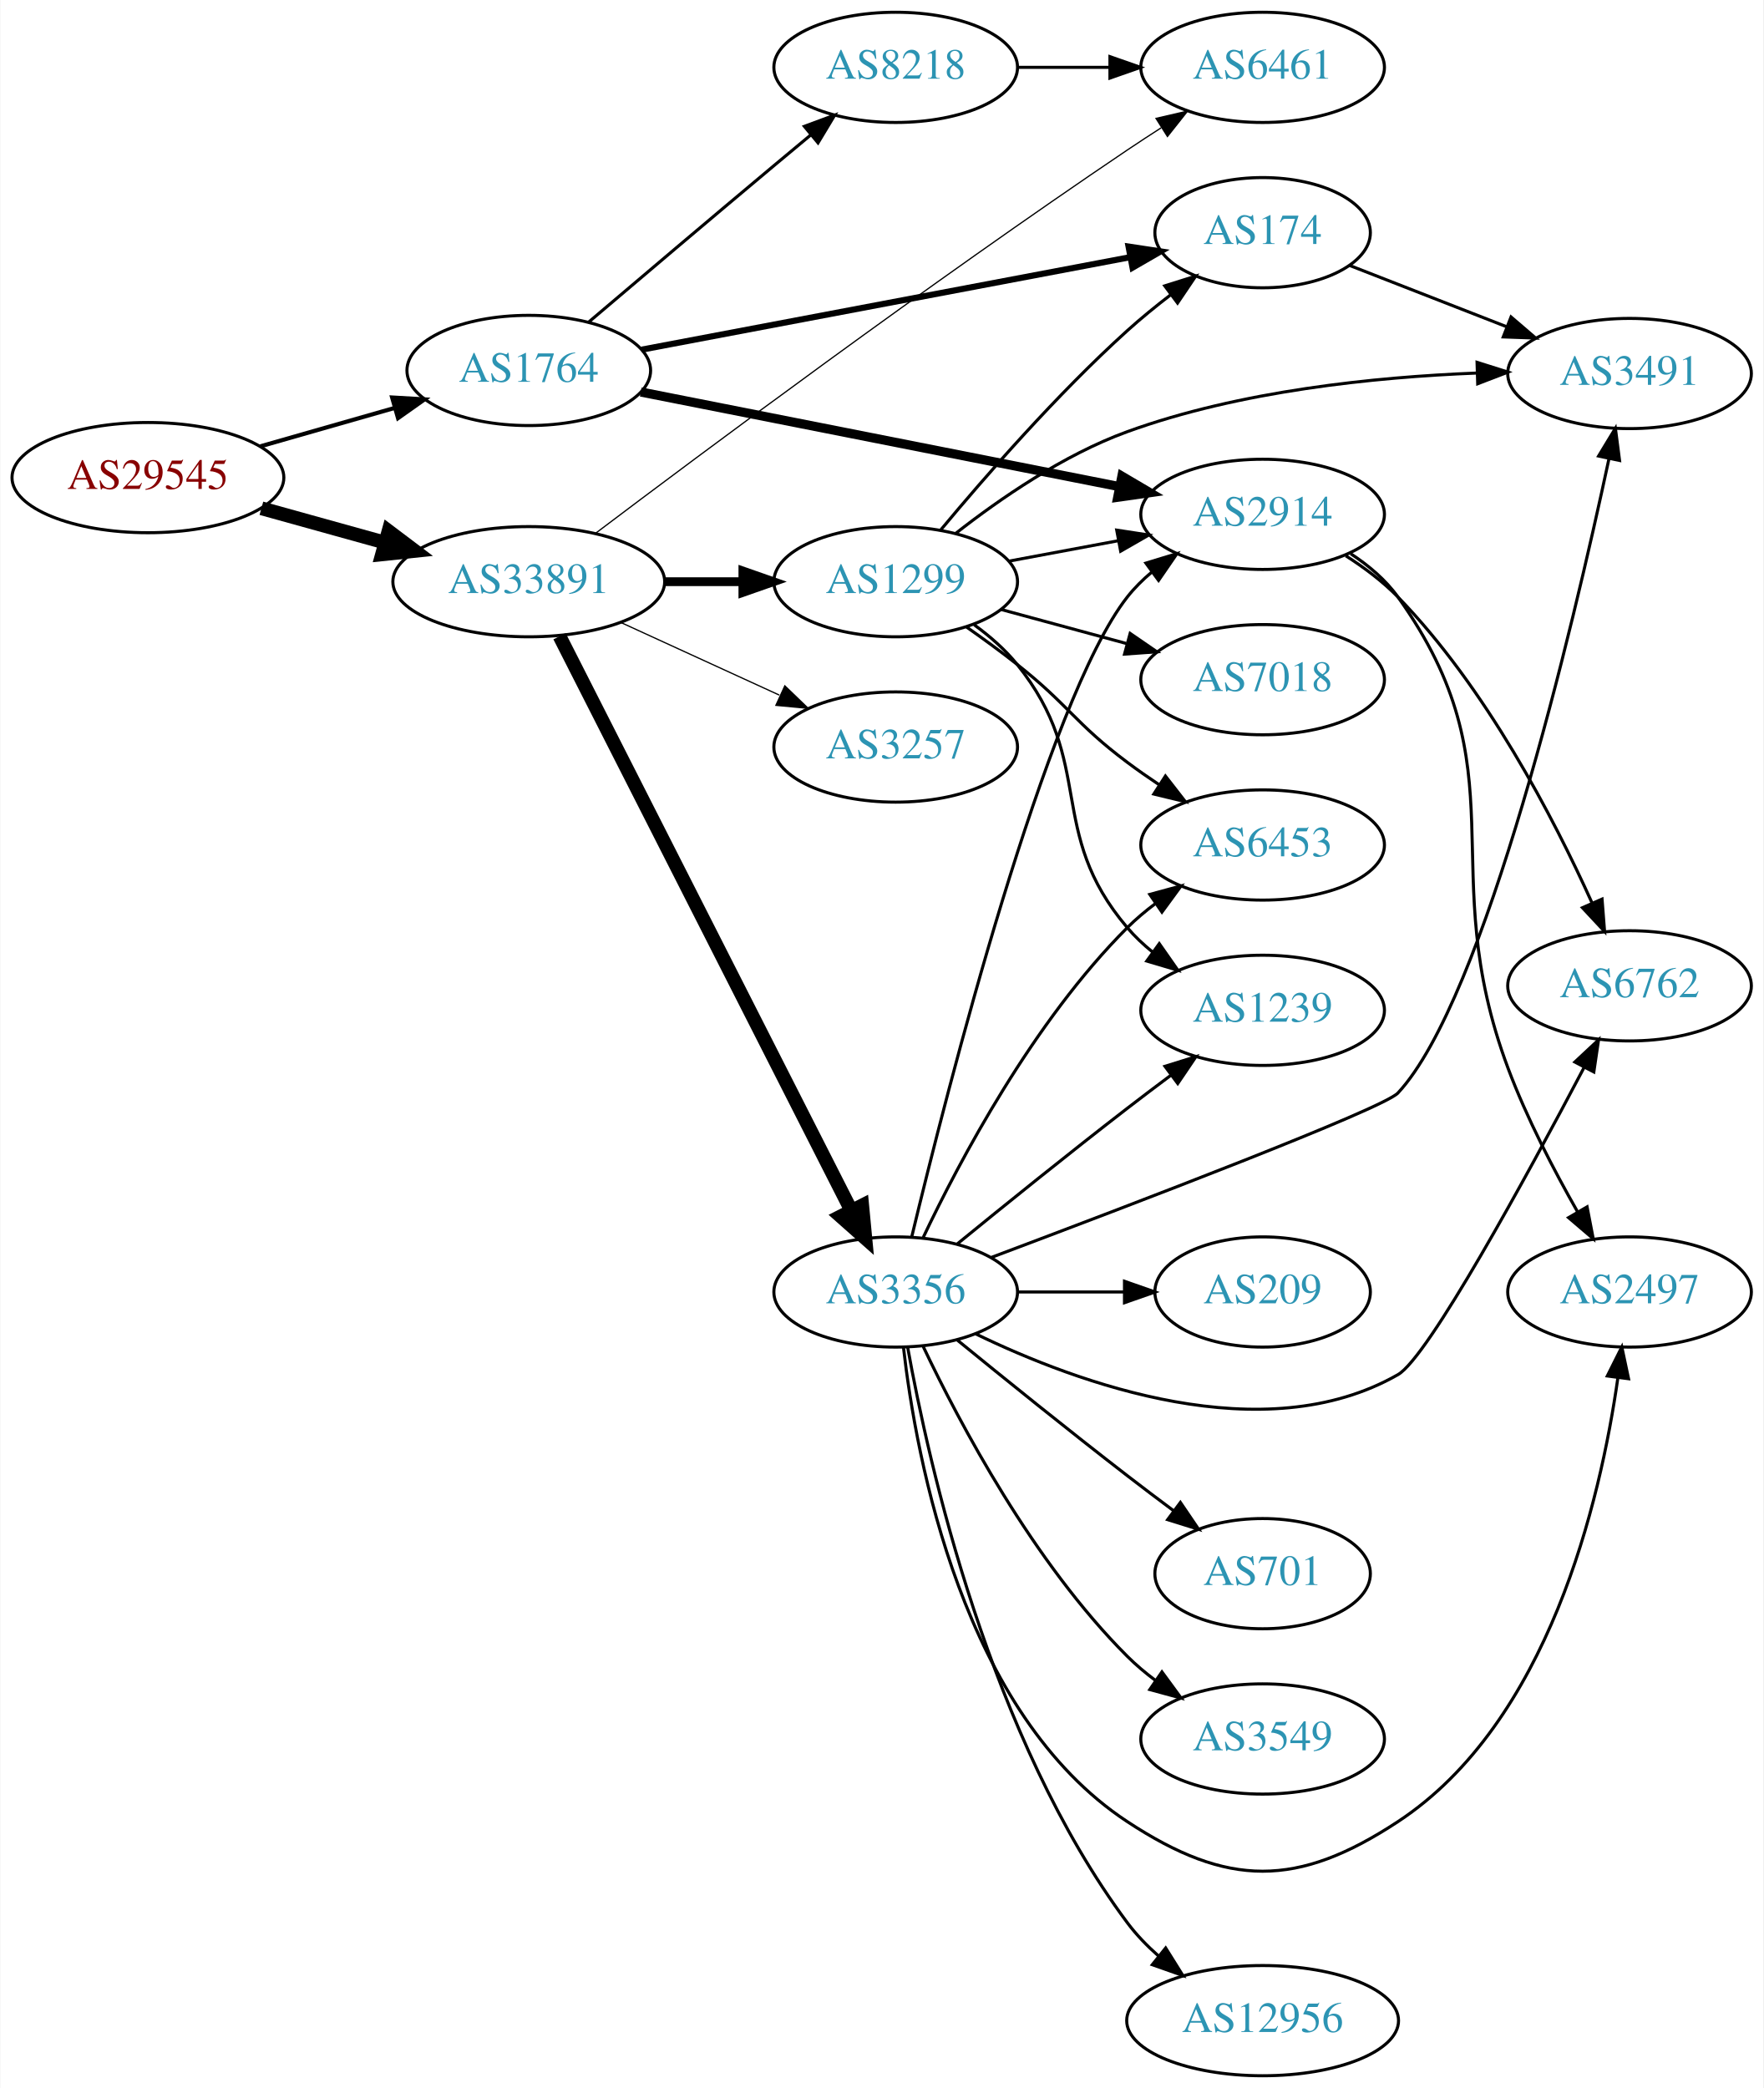
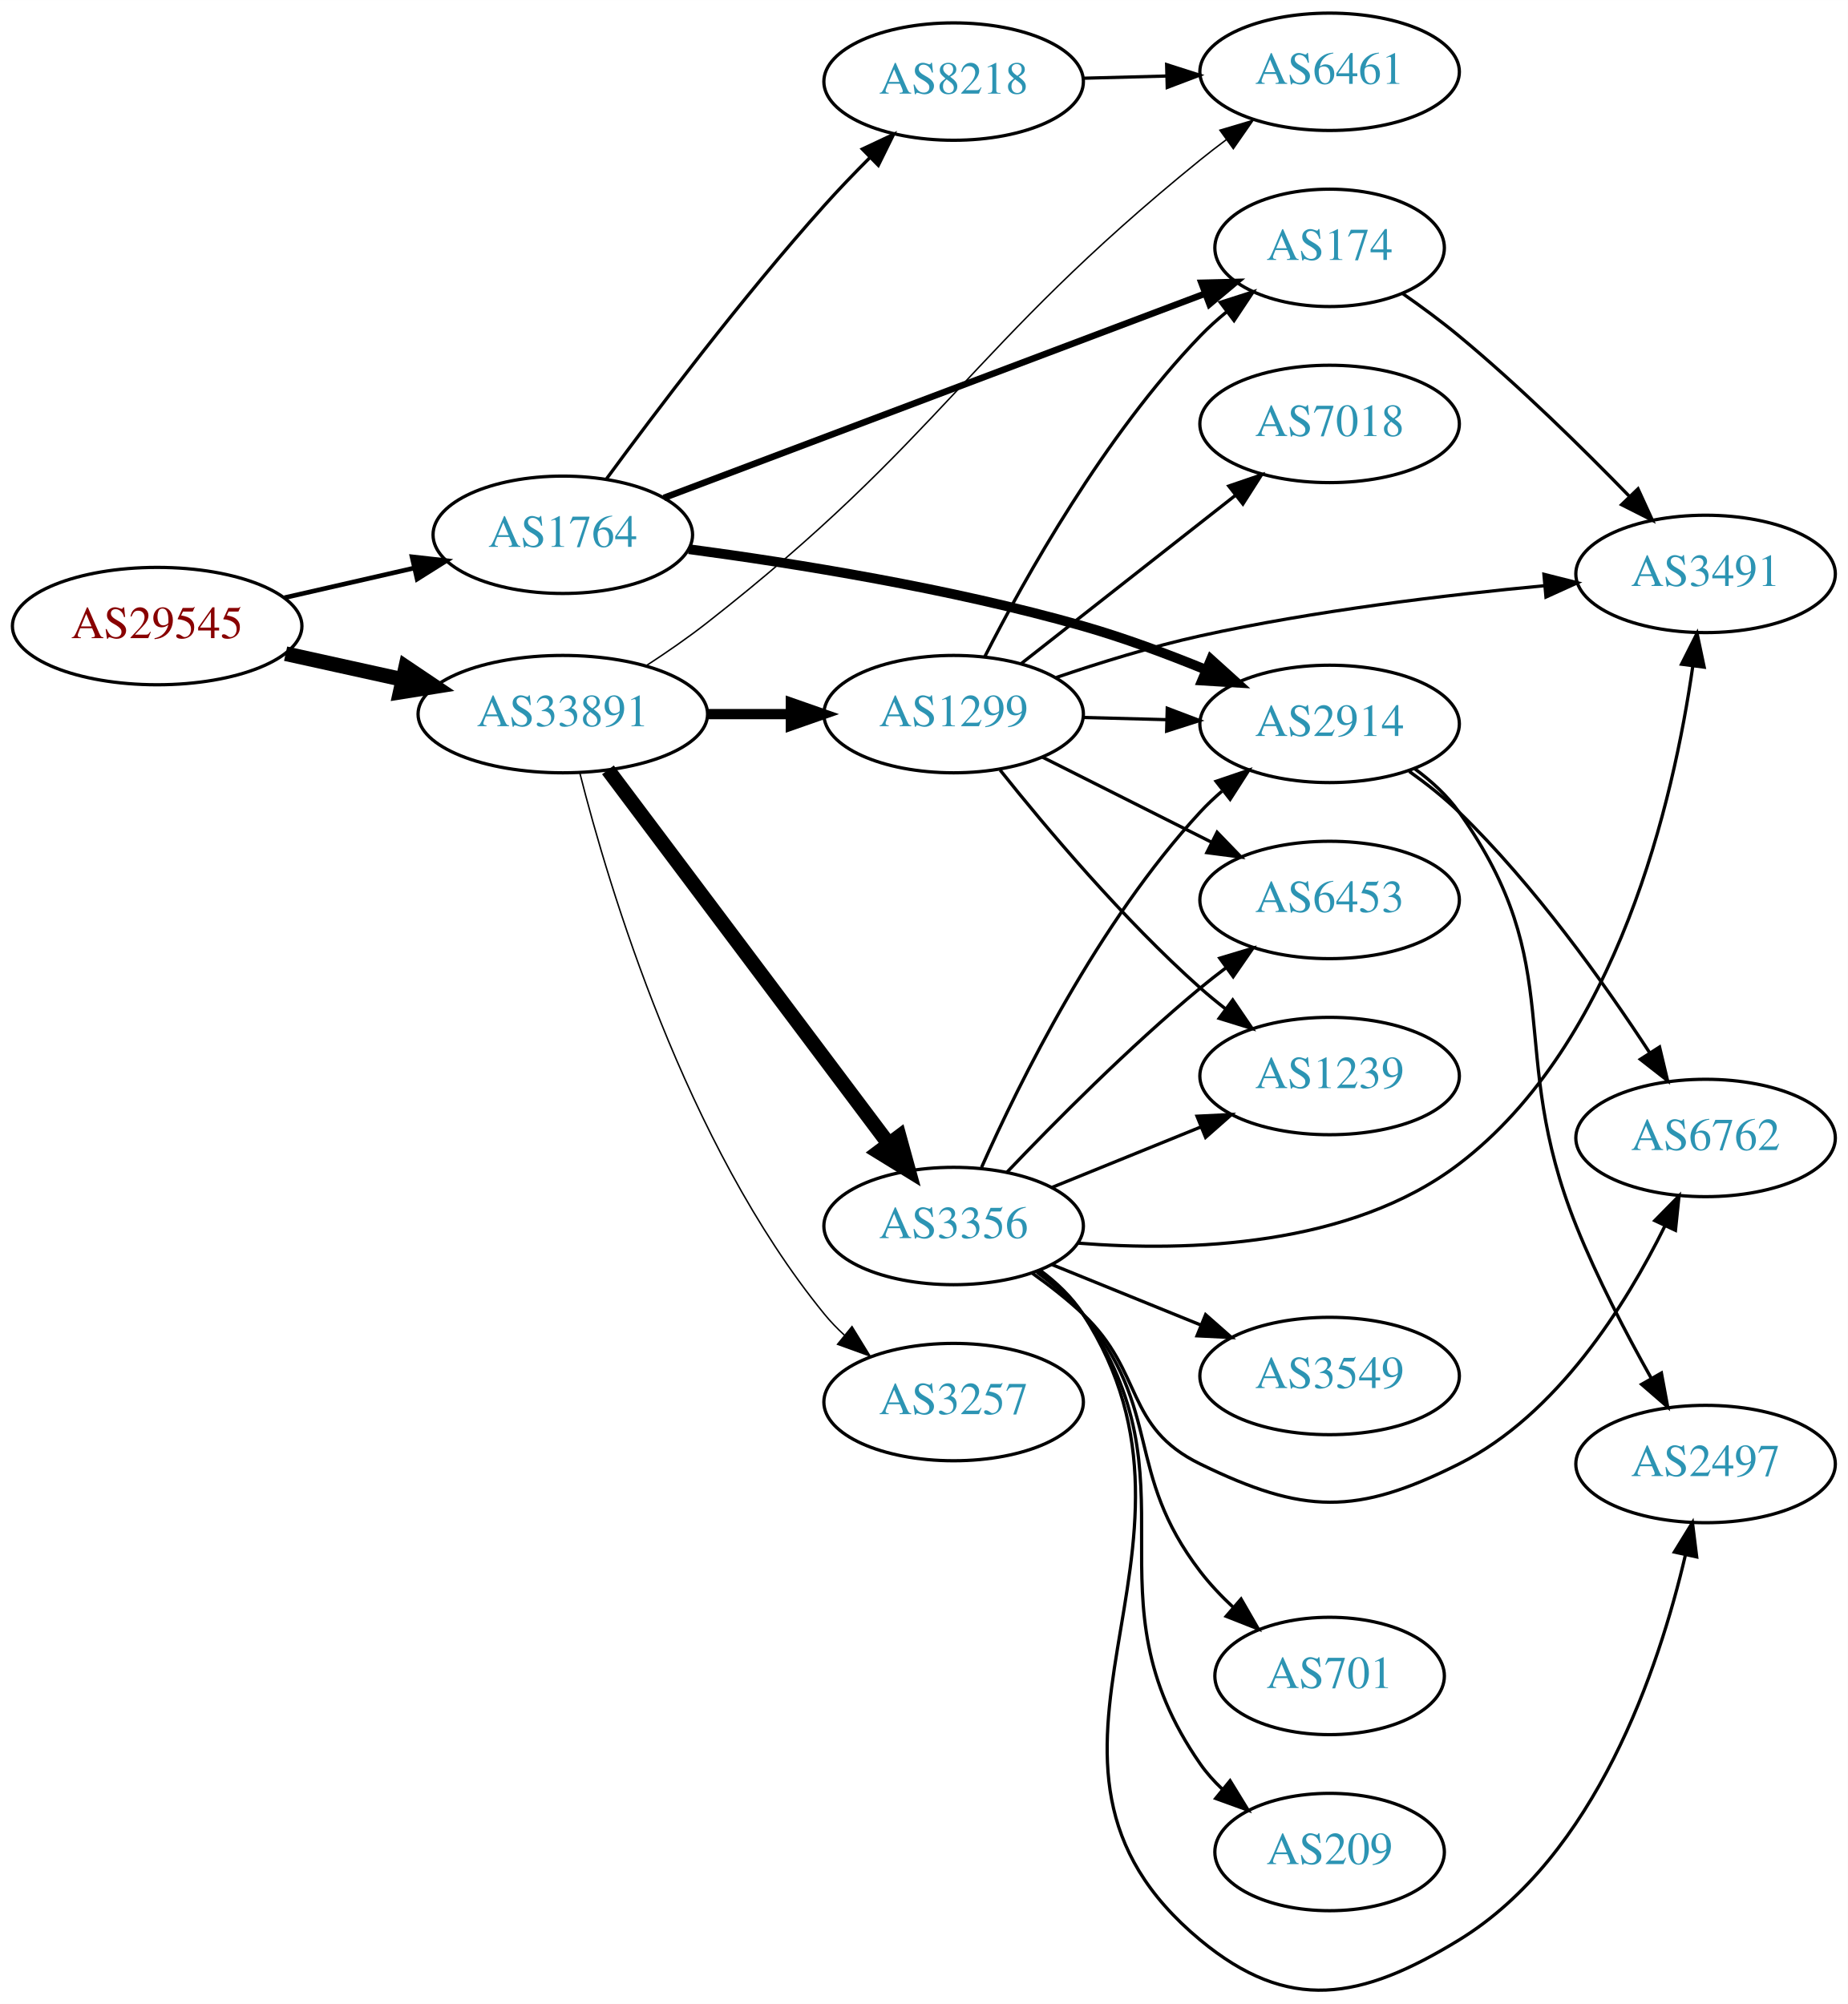
- <svg xmlns="http://www.w3.org/2000/svg" xmlns:xlink="http://www.w3.org/1999/xlink" width="576pt" height="682pt" viewBox="0.00 0.00 575.76 682.00">
-   <g id="graph0" class="graph" transform="scale(1 1) rotate(0) translate(4 678)">
-     <polygon fill="white" stroke="none" points="-4,4 -4,-678 571.762,-678 571.762,4 -4,4" />
+ <svg xmlns="http://www.w3.org/2000/svg" xmlns:xlink="http://www.w3.org/1999/xlink" width="567pt" height="615pt" viewBox="0.00 0.00 566.66 614.59">
+   <g id="graph0" class="graph" transform="scale(1 1) rotate(0) translate(4 610.594)">
+     <polygon fill="white" stroke="none" points="-4,4 -4,-610.594 562.663,-610.594 562.663,4 -4,4" />
    <g id="node1" class="node">
      <g id="a_node1">
        <a xlink:href="/asn/29545" xlink:title="AS29545 ~ Ringstrasse 5 [AT]">
-           <ellipse fill="#ffffff" stroke="black" cx="44.196" cy="-522" rx="44.393" ry="18" />
-           <text text-anchor="middle" x="44.196" y="-518.3" font-family="Times,serif" font-size="14.00" fill="#880000">AS29545</text>
+           <ellipse fill="#ffffff" stroke="black" cx="44.196" cy="-418.594" rx="44.393" ry="18" />
+           <text text-anchor="middle" x="44.196" y="-414.894" font-family="Times,serif" font-size="14.00" fill="#880000">AS29545</text>
        </a>
      </g>
    </g>
    <g id="node2" class="node">
      <g id="a_node2">
        <a xlink:href="/asn/1764" xlink:title="AS1764 ~ NEXTLAYER-AS [AT]">
-           <ellipse fill="#ffffff" stroke="black" cx="168.588" cy="-557" rx="39.794" ry="18" />
-           <text text-anchor="middle" x="168.588" y="-553.3" font-family="Times,serif" font-size="14.00" fill="#2c94b3">AS1764</text>
+           <ellipse fill="#ffffff" stroke="black" cx="168.588" cy="-446.594" rx="39.794" ry="18" />
+           <text text-anchor="middle" x="168.588" y="-442.894" font-family="Times,serif" font-size="14.00" fill="#2c94b3">AS1764</text>
        </a>
      </g>
    </g>
    <g id="edge1" class="edge">
-       <path fill="none" stroke="black" stroke-width="1.35" d="M80.926,-532.218C94.685,-536.152 110.534,-540.684 124.885,-544.788" />
-       <polygon fill="black" stroke="black" stroke-width="1.35" points="123.961,-548.164 134.538,-547.549 125.885,-541.434 123.961,-548.164" />
+       <path fill="none" stroke="black" stroke-width="1.421" d="M83.251,-427.3C95.765,-430.163 109.792,-433.372 122.762,-436.339" />
+       <polygon fill="black" stroke="black" stroke-width="1.421" points="122.358,-439.837 132.886,-438.655 123.919,-433.013 122.358,-439.837" />
    </g>
    <g id="node3" class="node">
      <g id="a_node3">
        <a xlink:href="/asn/33891" xlink:title="AS33891 ~ CORE-BACKBONE GMBH GLOBAL NETWORK [DE]">
-           <ellipse fill="#ffffff" stroke="black" cx="168.588" cy="-488" rx="44.393" ry="18" />
-           <text text-anchor="middle" x="168.588" y="-484.3" font-family="Times,serif" font-size="14.00" fill="#2c94b3">AS33891</text>
+           <ellipse fill="#ffffff" stroke="black" cx="168.588" cy="-391.594" rx="44.393" ry="18" />
+           <text text-anchor="middle" x="168.588" y="-387.894" font-family="Times,serif" font-size="14.00" fill="#2c94b3">AS33891</text>
        </a>
      </g>
    </g>
    <g id="edge2" class="edge">
-       <path fill="none" stroke="black" stroke-width="4.5" d="M81.256,-511.983C93.842,-508.486 108.146,-504.513 121.44,-500.82" />
-       <polygon fill="black" stroke="black" stroke-width="4.5" points="122.782,-504.534 131.363,-498.063 120.674,-496.946 122.782,-504.534" />
+       <path fill="none" stroke="black" stroke-width="4.5" d="M83.586,-410.125C94.978,-407.612 107.6,-404.828 119.525,-402.197" />
+       <polygon fill="black" stroke="black" stroke-width="4.5" points="120.418,-406.032 129.335,-400.033 118.721,-398.342 120.418,-406.032" />
    </g>
    <g id="node4" class="node">
      <g id="a_node4">
-         <a xlink:href="/asn/2914" xlink:title="AS2914 ~ NTT America, Inc. [US]">
-           <ellipse fill="#ffffff" stroke="black" cx="408.273" cy="-510" rx="39.794" ry="18" />
-           <text text-anchor="middle" x="408.273" y="-506.3" font-family="Times,serif" font-size="14.00" fill="#2c94b3">AS2914</text>
+         <a xlink:href="/asn/8218" xlink:title="AS8218 ~ legacy Neotelecoms [FR]">
+           <ellipse fill="#ffffff" stroke="black" cx="288.431" cy="-585.594" rx="39.794" ry="18" />
+           <text text-anchor="middle" x="288.431" y="-581.894" font-family="Times,serif" font-size="14.00" fill="#2c94b3">AS8218</text>
        </a>
      </g>
    </g>
    <g id="edge3" class="edge">
-       <path fill="none" stroke="black" stroke-width="3" d="M205.172,-549.964C246.83,-541.726 315.916,-528.065 361.523,-519.047" />
-       <polygon fill="black" stroke="black" stroke-width="3" points="362.315,-522.458 371.446,-517.084 360.957,-515.591 362.315,-522.458" />
+       <path fill="none" stroke="black" d="M181.849,-463.569C196.899,-484.08 223.54,-519.352 248.784,-547.594 253.146,-552.474 257.991,-557.508 262.735,-562.252" />
+       <polygon fill="black" stroke="black" points="260.433,-564.896 270.021,-569.403 265.336,-559.901 260.433,-564.896" />
    </g>
    <g id="node5" class="node">
      <g id="a_node5">
-         <a xlink:href="/asn/8218" xlink:title="AS8218 ~ legacy Neotelecoms [FR]">
-           <ellipse fill="#ffffff" stroke="black" cx="288.431" cy="-656" rx="39.794" ry="18" />
-           <text text-anchor="middle" x="288.431" y="-652.3" font-family="Times,serif" font-size="14.00" fill="#2c94b3">AS8218</text>
+         <a xlink:href="/asn/174" xlink:title="AS174 ~ Cogent Communications [US]">
+           <ellipse fill="#ffffff" stroke="black" cx="403.724" cy="-534.594" rx="35.194" ry="18" />
+           <text text-anchor="middle" x="403.724" y="-530.894" font-family="Times,serif" font-size="14.00" fill="#2c94b3">AS174</text>
        </a>
      </g>
    </g>
    <g id="edge4" class="edge">
-       <path fill="none" stroke="black" d="M188.104,-572.759C204.124,-586.372 227.93,-606.546 248.784,-624 252.592,-627.187 256.62,-630.541 260.581,-633.83" />
-       <polygon fill="black" stroke="black" points="258.594,-636.729 268.527,-640.415 263.061,-631.339 258.594,-636.729" />
+       <path fill="none" stroke="black" stroke-width="2" d="M199.589,-457.919C241.982,-473.92 319.368,-503.13 365.413,-520.511" />
+       <polygon fill="black" stroke="black" stroke-width="2" points="364.424,-523.879 375.016,-524.136 366.896,-517.33 364.424,-523.879" />
    </g>
    <g id="node6" class="node">
      <g id="a_node6">
-         <a xlink:href="/asn/174" xlink:title="AS174 ~ Cogent Communications [US]">
-           <ellipse fill="#ffffff" stroke="black" cx="408.273" cy="-602" rx="35.194" ry="18" />
-           <text text-anchor="middle" x="408.273" y="-598.3" font-family="Times,serif" font-size="14.00" fill="#2c94b3">AS174</text>
+         <a xlink:href="/asn/2914" xlink:title="AS2914 ~ NTT America, Inc. [US]">
+           <ellipse fill="#ffffff" stroke="black" cx="403.724" cy="-388.594" rx="39.794" ry="18" />
+           <text text-anchor="middle" x="403.724" y="-384.894" font-family="Times,serif" font-size="14.00" fill="#2c94b3">AS2914</text>
        </a>
      </g>
    </g>
    <g id="edge5" class="edge">
-       <path fill="none" stroke="black" stroke-width="2" d="M205.429,-563.786C248.231,-571.889 319.722,-585.424 365.131,-594.021" />
-       <polygon fill="black" stroke="black" stroke-width="2" points="364.486,-597.461 374.962,-595.883 365.788,-590.584 364.486,-597.461" />
-     </g>
-     <g id="node9" class="node">
-       <g id="a_node9">
+       <path fill="none" stroke="black" stroke-width="3" d="M207.231,-442.181C239.66,-437.851 287.511,-430.193 328.077,-418.594 340.562,-415.025 353.823,-410.091 365.651,-405.255" />
+       <polygon fill="black" stroke="black" stroke-width="3" points="367.334,-408.345 375.2,-401.248 364.625,-401.89 367.334,-408.345" />
+     </g>
+     <g id="node7" class="node">
+       <g id="a_node7">
        <a xlink:href="/asn/6461" xlink:title="AS6461 ~ Zayo Bandwidth [US]">
-           <ellipse fill="#ffffff" stroke="black" cx="408.273" cy="-656" rx="39.794" ry="18" />
-           <text text-anchor="middle" x="408.273" y="-652.3" font-family="Times,serif" font-size="14.00" fill="#2c94b3">AS6461</text>
-         </a>
-       </g>
-     </g>
-     <g id="edge12" class="edge">
-       <path fill="none" stroke="black" stroke-width="0.409" d="M190.264,-503.71C225.437,-530.271 299.402,-585.418 364.077,-629 367.625,-631.391 371.375,-633.842 375.123,-636.246" />
-       <polygon fill="black" stroke="black" stroke-width="0.409" points="373.449,-639.328 383.771,-641.717 377.191,-633.413 373.449,-639.328" />
+           <ellipse fill="#ffffff" stroke="black" cx="403.724" cy="-588.594" rx="39.794" ry="18" />
+           <text text-anchor="middle" x="403.724" y="-584.894" font-family="Times,serif" font-size="14.00" fill="#2c94b3">AS6461</text>
+         </a>
+       </g>
+     </g>
+     <g id="edge13" class="edge">
+       <path fill="none" stroke="black" stroke-width="0.45" d="M194.332,-406.554C200.51,-410.579 207.015,-415.076 212.784,-419.594 285.386,-476.457 292.473,-503.481 364.077,-561.594 366.619,-563.657 369.31,-565.735 372.042,-567.772" />
+       <polygon fill="black" stroke="black" stroke-width="0.45" points="370.096,-570.684 380.25,-573.707 374.197,-565.011 370.096,-570.684" />
    </g>
    <g id="node11" class="node">
      <g id="a_node11">
        <a xlink:href="/asn/3356" xlink:title="AS3356 ~ Level 3 Parent, LLC [US]">
-           <ellipse fill="#ffffff" stroke="black" cx="288.431" cy="-256" rx="39.794" ry="18" />
-           <text text-anchor="middle" x="288.431" y="-252.3" font-family="Times,serif" font-size="14.00" fill="#2c94b3">AS3356</text>
+           <ellipse fill="#ffffff" stroke="black" cx="288.431" cy="-234.594" rx="39.794" ry="18" />
+           <text text-anchor="middle" x="288.431" y="-230.894" font-family="Times,serif" font-size="14.00" fill="#2c94b3">AS3356</text>
        </a>
      </g>
    </g>
    <g id="edge10" class="edge">
-       <path fill="none" stroke="black" stroke-width="4.5" d="M178.639,-470.181C199.211,-429.68 249.575,-330.527 273.877,-282.684" />
-       <polygon fill="black" stroke="black" stroke-width="4.5" points="277.492,-284.262 278.51,-273.563 270.471,-280.695 277.492,-284.262" />
+       <path fill="none" stroke="black" stroke-width="4.5" d="M182.424,-374.494C203.232,-346.771 244.429,-291.885 268.573,-259.718" />
+       <polygon fill="black" stroke="black" stroke-width="4.5" points="271.757,-262.035 274.611,-251.674 265.459,-257.308 271.757,-262.035" />
    </g>
    <g id="node12" class="node">
      <g id="a_node12">
        <a xlink:href="/asn/1299" xlink:title="AS1299 ~ Telia Carrier [EU]">
-           <ellipse fill="#ffffff" stroke="black" cx="288.431" cy="-488" rx="39.794" ry="18" />
-           <text text-anchor="middle" x="288.431" y="-484.3" font-family="Times,serif" font-size="14.00" fill="#2c94b3">AS1299</text>
+           <ellipse fill="#ffffff" stroke="black" cx="288.431" cy="-391.594" rx="39.794" ry="18" />
+           <text text-anchor="middle" x="288.431" y="-387.894" font-family="Times,serif" font-size="14.00" fill="#2c94b3">AS1299</text>
        </a>
      </g>
    </g>
    <g id="edge11" class="edge">
-       <path fill="none" stroke="black" stroke-width="2.864" d="M212.799,-488C221.112,-488 229.875,-488 238.357,-488" />
-       <polygon fill="black" stroke="black" stroke-width="2.864" points="238.516,-491.5 248.516,-488 238.516,-484.5 238.516,-491.5" />
+       <path fill="none" stroke="black" stroke-width="3.15" d="M212.799,-391.594C221.112,-391.594 229.875,-391.594 238.357,-391.594" />
+       <polygon fill="black" stroke="black" stroke-width="3.15" points="238.516,-395.094 248.516,-391.594 238.516,-388.094 238.516,-395.094" />
    </g>
    <g id="node13" class="node">
      <g id="a_node13">
        <a xlink:href="/asn/3257" xlink:title="AS3257 ~ GTT [DE]">
-           <ellipse fill="#ffffff" stroke="black" cx="288.431" cy="-434" rx="39.794" ry="18" />
-           <text text-anchor="middle" x="288.431" y="-430.3" font-family="Times,serif" font-size="14.00" fill="#2c94b3">AS3257</text>
-         </a>
-       </g>
-     </g>
-     <g id="edge13" class="edge">
-       <path fill="none" stroke="black" stroke-width="0.409" d="M198.718,-474.652C214.329,-467.498 233.727,-458.609 250.399,-450.97" />
-       <polygon fill="black" stroke="black" stroke-width="0.409" points="252.218,-453.986 259.851,-446.638 249.302,-447.622 252.218,-453.986" />
-     </g>
-     <g id="node7" class="node">
-       <g id="a_node7">
-         <a xlink:href="/asn/6762" xlink:title="AS6762 ~ TELECOM ITALIA SPARKLE S.p.A. [IT]">
-           <ellipse fill="#ffffff" stroke="black" cx="528.116" cy="-356" rx="39.794" ry="18" />
-           <text text-anchor="middle" x="528.116" y="-352.3" font-family="Times,serif" font-size="14.00" fill="#2c94b3">AS6762</text>
-         </a>
-       </g>
+           <ellipse fill="#ffffff" stroke="black" cx="288.431" cy="-180.594" rx="39.794" ry="18" />
+           <text text-anchor="middle" x="288.431" y="-176.894" font-family="Times,serif" font-size="14.00" fill="#2c94b3">AS3257</text>
+         </a>
+       </g>
+     </g>
+     <g id="edge12" class="edge">
+       <path fill="none" stroke="black" stroke-width="0.45" d="M173.775,-373.648C182.66,-338.596 206.166,-259.898 248.784,-207.594 250.626,-205.334 252.704,-203.18 254.916,-201.146" />
+       <polygon fill="black" stroke="black" stroke-width="0.45" points="257.266,-203.746 262.808,-194.716 252.845,-198.319 257.266,-203.746" />
    </g>
    <g id="edge6" class="edge">
-       <path fill="none" stroke="black" d="M435.454,-496.452C441.467,-492.609 447.535,-488.071 452.469,-483 481.222,-453.453 503.362,-410.759 515.817,-383.192" />
-       <polygon fill="black" stroke="black" points="519.138,-384.335 519.962,-373.772 512.731,-381.516 519.138,-384.335" />
+       <path fill="none" stroke="black" d="M328.103,-586.618C336.306,-586.835 345.07,-587.068 353.602,-587.293" />
+       <polygon fill="black" stroke="black" points="353.752,-590.799 363.841,-587.565 353.937,-583.801 353.752,-590.799" />
    </g>
    <g id="node8" class="node">
      <g id="a_node8">
-         <a xlink:href="/asn/2497" xlink:title="AS2497 ~ Internet Initiative Japan Inc. [JP]">
-           <ellipse fill="#ffffff" stroke="black" cx="528.116" cy="-256" rx="39.794" ry="18" />
-           <text text-anchor="middle" x="528.116" y="-252.3" font-family="Times,serif" font-size="14.00" fill="#2c94b3">AS2497</text>
+         <a xlink:href="/asn/3491" xlink:title="AS3491 ~ PCCW Global, Inc. [US]">
+           <ellipse fill="#ffffff" stroke="black" cx="519.017" cy="-434.594" rx="39.794" ry="18" />
+           <text text-anchor="middle" x="519.017" y="-430.894" font-family="Times,serif" font-size="14.00" fill="#2c94b3">AS3491</text>
        </a>
      </g>
    </g>
    <g id="edge7" class="edge">
-       <path fill="none" stroke="black" d="M437.062,-497.13C442.879,-493.309 448.456,-488.611 452.469,-483 493.362,-425.829 463.822,-394.827 488.469,-329 494.516,-312.851 503.409,-295.766 511.141,-282.188" />
-       <polygon fill="black" stroke="black" points="514.249,-283.805 516.258,-273.403 508.2,-280.282 514.249,-283.805" />
+       <path fill="none" stroke="black" d="M426.047,-520.63C431.811,-516.607 437.951,-512.086 443.37,-507.594 461.911,-492.229 481.31,-473.153 495.684,-458.355" />
+       <polygon fill="black" stroke="black" points="498.301,-460.682 502.711,-451.049 493.256,-455.83 498.301,-460.682" />
+     </g>
+     <g id="node9" class="node">
+       <g id="a_node9">
+         <a xlink:href="/asn/6762" xlink:title="AS6762 ~ TELECOM ITALIA SPARKLE S.p.A. [IT]">
+           <ellipse fill="#ffffff" stroke="black" cx="519.017" cy="-261.594" rx="39.794" ry="18" />
+           <text text-anchor="middle" x="519.017" y="-257.894" font-family="Times,serif" font-size="14.00" fill="#2c94b3">AS6762</text>
+         </a>
+       </g>
    </g>
    <g id="edge8" class="edge">
-       <path fill="none" stroke="black" d="M328.343,-656C337.897,-656 348.246,-656 358.209,-656" />
-       <polygon fill="black" stroke="black" points="358.402,-659.5 368.402,-656 358.402,-652.5 358.402,-659.5" />
+       <path fill="none" stroke="black" d="M428.144,-374.03C433.407,-370.279 438.786,-366.037 443.37,-361.594 466.513,-339.168 487.964,-309.041 501.875,-287.734" />
+       <polygon fill="black" stroke="black" points="504.903,-289.497 507.359,-279.191 499.012,-285.716 504.903,-289.497" />
    </g>
    <g id="node10" class="node">
      <g id="a_node10">
-         <a xlink:href="/asn/3491" xlink:title="AS3491 ~ PCCW Global, Inc. [US]">
-           <ellipse fill="#ffffff" stroke="black" cx="528.116" cy="-556" rx="39.794" ry="18" />
-           <text text-anchor="middle" x="528.116" y="-552.3" font-family="Times,serif" font-size="14.00" fill="#2c94b3">AS3491</text>
+         <a xlink:href="/asn/2497" xlink:title="AS2497 ~ Internet Initiative Japan Inc. [JP]">
+           <ellipse fill="#ffffff" stroke="black" cx="519.017" cy="-161.594" rx="39.794" ry="18" />
+           <text text-anchor="middle" x="519.017" y="-157.894" font-family="Times,serif" font-size="14.00" fill="#2c94b3">AS2497</text>
        </a>
      </g>
    </g>
    <g id="edge9" class="edge">
-       <path fill="none" stroke="black" d="M436.605,-591.331C451.837,-585.385 471.069,-577.878 487.883,-571.315" />
-       <polygon fill="black" stroke="black" points="489.413,-574.475 497.455,-567.578 486.867,-567.954 489.413,-574.475" />
-     </g>
-     <g id="edge24" class="edge">
-       <path fill="none" stroke="black" d="M293.676,-274.052C305.13,-321.647 337.585,-449.21 364.077,-483 366.396,-485.958 369.136,-488.678 372.093,-491.157" />
-       <polygon fill="black" stroke="black" points="370.15,-494.073 380.286,-497.157 374.286,-488.425 370.15,-494.073" />
+       <path fill="none" stroke="black" d="M429.824,-374.836C434.892,-371.1 439.763,-366.662 443.37,-361.594 477.392,-313.798 457.524,-289.044 479.37,-234.594 485.791,-218.59 494.707,-201.514 502.357,-187.905" />
+       <polygon fill="black" stroke="black" points="505.472,-189.509 507.405,-179.092 499.398,-186.03 505.472,-189.509" />
+     </g>
+     <g id="edge16" class="edge">
+       <path fill="none" stroke="black" d="M296.999,-252.59C308.618,-278.737 332.827,-327.791 364.077,-361.594 366.109,-363.792 368.348,-365.912 370.695,-367.933" />
+       <polygon fill="black" stroke="black" points="368.908,-370.978 378.94,-374.385 373.222,-365.466 368.908,-370.978" />
+     </g>
+     <g id="edge20" class="edge">
+       <path fill="none" stroke="black" d="M326.579,-229.344C360.424,-226.655 410.066,-228.212 443.37,-253.594 492.135,-290.76 509.24,-365.413 515.09,-406.274" />
+       <polygon fill="black" stroke="black" points="511.642,-406.903 516.403,-416.368 518.584,-406 511.642,-406.903" />
    </g>
    <g id="edge21" class="edge">
-       <path fill="none" stroke="black" d="M314.405,-242.391C348.015,-226.088 408.641,-203.922 452.469,-229 462.352,-234.655 494.609,-293.901 513.328,-329.44" />
-       <polygon fill="black" stroke="black" points="510.253,-331.113 517.996,-338.345 516.453,-327.863 510.253,-331.113" />
-     </g>
-     <g id="edge20" class="edge">
-       <path fill="none" stroke="black" d="M290.95,-238.032C295.133,-201.345 310.372,-118.318 364.077,-83 396.901,-61.414 419.646,-61.414 452.469,-83 501.664,-115.352 518.583,-187.736 524.293,-227.863" />
-       <polygon fill="black" stroke="black" points="520.853,-228.558 525.597,-238.032 527.796,-227.668 520.853,-228.558" />
-     </g>
-     <g id="edge25" class="edge">
-       <path fill="none" stroke="black" d="M319.733,-267.315C365.558,-284.535 447.695,-315.87 452.469,-321 481.032,-351.69 509.587,-472.994 521.424,-528.28" />
-       <polygon fill="black" stroke="black" points="518.008,-529.045 523.5,-538.105 524.857,-527.597 518.008,-529.045" />
+       <path fill="none" stroke="black" d="M312.373,-220.241C317.767,-216.422 323.323,-212.097 328.077,-207.594 346.925,-189.741 340.739,-172.965 364.077,-161.594 395.758,-146.158 411.867,-145.798 443.37,-161.594 473.498,-176.701 494.575,-210.375 506.475,-234.472" />
+       <polygon fill="black" stroke="black" points="503.446,-236.255 510.871,-243.813 509.78,-233.275 503.446,-236.255" />
+     </g>
+     <g id="edge14" class="edge">
+       <path fill="none" stroke="black" d="M314.878,-221.072C319.928,-217.323 324.704,-212.821 328.077,-207.594 375.159,-134.649 297.268,-71.041 364.077,-15.594 391.196,6.912 413.309,2.798 443.37,-15.594 485.403,-41.312 504.722,-98.999 512.826,-133.666" />
+       <polygon fill="black" stroke="black" points="509.447,-134.599 514.994,-143.625 516.287,-133.11 509.447,-134.599" />
+     </g>
+     <g id="node14" class="node">
+       <g id="a_node14">
+         <a xlink:href="/asn/6453" xlink:title="AS6453 ~ TATA COMMUNICATIONS (AMERICA) INC [US]">
+           <ellipse fill="#ffffff" stroke="black" cx="403.724" cy="-334.594" rx="39.794" ry="18" />
+           <text text-anchor="middle" x="403.724" y="-330.894" font-family="Times,serif" font-size="14.00" fill="#2c94b3">AS6453</text>
+         </a>
+       </g>
+     </g>
+     <g id="edge15" class="edge">
+       <path fill="none" stroke="black" d="M304.736,-251.049C319.349,-266.39 342.305,-289.55 364.077,-307.594 366.598,-309.683 369.275,-311.779 371.997,-313.828" />
+       <polygon fill="black" stroke="black" points="370.042,-316.734 380.189,-319.781 374.157,-311.071 370.042,-316.734" />
    </g>
    <g id="node15" class="node">
      <g id="a_node15">
-         <a xlink:href="/asn/1239" xlink:title="AS1239 ~ Sprint [US]">
-           <ellipse fill="#ffffff" stroke="black" cx="408.273" cy="-348" rx="39.794" ry="18" />
-           <text text-anchor="middle" x="408.273" y="-344.3" font-family="Times,serif" font-size="14.00" fill="#2c94b3">AS1239</text>
-         </a>
-       </g>
-     </g>
-     <g id="edge29" class="edge">
-       <path fill="none" stroke="black" d="M308.598,-271.75C323.579,-283.977 344.992,-301.269 364.077,-316 368.603,-319.493 373.435,-323.146 378.169,-326.683" />
-       <polygon fill="black" stroke="black" points="376.38,-329.714 386.495,-332.864 380.552,-324.093 376.38,-329.714" />
+         <a xlink:href="/asn/3549" xlink:title="AS3549 ~ Level 3 Parent, LLC [US]">
+           <ellipse fill="#ffffff" stroke="black" cx="403.724" cy="-188.594" rx="39.794" ry="18" />
+           <text text-anchor="middle" x="403.724" y="-184.894" font-family="Times,serif" font-size="14.00" fill="#2c94b3">AS3549</text>
+         </a>
+       </g>
+     </g>
+     <g id="edge17" class="edge">
+       <path fill="none" stroke="black" d="M318.607,-222.748C332.482,-217.114 349.259,-210.302 364.169,-204.249" />
+       <polygon fill="black" stroke="black" points="365.698,-207.405 373.647,-200.4 363.065,-200.919 365.698,-207.405" />
    </g>
    <g id="node16" class="node">
      <g id="a_node16">
-         <a xlink:href="/asn/6453" xlink:title="AS6453 ~ TATA COMMUNICATIONS (AMERICA) INC [US]">
-           <ellipse fill="#ffffff" stroke="black" cx="408.273" cy="-402" rx="39.794" ry="18" />
-           <text text-anchor="middle" x="408.273" y="-398.3" font-family="Times,serif" font-size="14.00" fill="#2c94b3">AS6453</text>
-         </a>
-       </g>
-     </g>
-     <g id="edge23" class="edge">
-       <path fill="none" stroke="black" d="M297.442,-273.868C309.268,-298.778 333.357,-344.329 364.077,-375 366.884,-377.802 370.033,-380.451 373.318,-382.914" />
-       <polygon fill="black" stroke="black" points="371.422,-385.859 381.646,-388.637 375.387,-380.089 371.422,-385.859" />
+         <a xlink:href="/asn/701" xlink:title="AS701 ~ UUNET [US]">
+           <ellipse fill="#ffffff" stroke="black" cx="403.724" cy="-96.594" rx="35.194" ry="18" />
+           <text text-anchor="middle" x="403.724" y="-92.894" font-family="Times,serif" font-size="14.00" fill="#2c94b3">AS701</text>
+         </a>
+       </g>
+     </g>
+     <g id="edge18" class="edge">
+       <path fill="none" stroke="black" d="M313.978,-220.41C319.074,-216.696 324.097,-212.375 328.077,-207.594 352.765,-177.941 340.622,-159.232 364.077,-128.594 367.033,-124.734 370.536,-121.036 374.209,-117.613" />
+       <polygon fill="black" stroke="black" points="376.578,-120.191 381.862,-111.008 372.005,-114.892 376.578,-120.191" />
    </g>
    <g id="node17" class="node">
      <g id="a_node17">
-         <a xlink:href="/asn/3549" xlink:title="AS3549 ~ Level 3 Parent, LLC [US]">
-           <ellipse fill="#ffffff" stroke="black" cx="408.273" cy="-110" rx="39.794" ry="18" />
-           <text text-anchor="middle" x="408.273" y="-106.3" font-family="Times,serif" font-size="14.00" fill="#2c94b3">AS3549</text>
-         </a>
-       </g>
-     </g>
-     <g id="edge22" class="edge">
-       <path fill="none" stroke="black" d="M297.442,-238.132C309.268,-213.222 333.357,-167.671 364.077,-137 366.884,-134.198 370.033,-131.549 373.318,-129.086" />
-       <polygon fill="black" stroke="black" points="375.387,-131.911 381.646,-123.363 371.422,-126.141 375.387,-131.911" />
+         <a xlink:href="/asn/209" xlink:title="AS209 ~ CenturyLink Communications, LLC [US]">
+           <ellipse fill="#ffffff" stroke="black" cx="403.724" cy="-42.594" rx="35.194" ry="18" />
+           <text text-anchor="middle" x="403.724" y="-38.894" font-family="Times,serif" font-size="14.00" fill="#2c94b3">AS209</text>
+         </a>
+       </g>
+     </g>
+     <g id="edge19" class="edge">
+       <path fill="none" stroke="black" d="M314.611,-220.892C319.674,-217.153 324.524,-212.7 328.077,-207.594 364.289,-155.571 327.865,-121.618 364.077,-69.594 365.994,-66.84 368.289,-64.275 370.79,-61.91" />
+       <polygon fill="black" stroke="black" points="373.207,-64.456 378.746,-55.424 368.784,-59.03 373.207,-64.456" />
    </g>
    <g id="node18" class="node">
      <g id="a_node18">
-         <a xlink:href="/asn/12956" xlink:title="AS12956 ~ TELXIUS [ES]">
-           <ellipse fill="#ffffff" stroke="black" cx="408.273" cy="-18" rx="44.393" ry="18" />
-           <text text-anchor="middle" x="408.273" y="-14.3" font-family="Times,serif" font-size="14.00" fill="#2c94b3">AS12956</text>
-         </a>
-       </g>
+         <a xlink:href="/asn/1239" xlink:title="AS1239 ~ Sprint [US]">
+           <ellipse fill="#ffffff" stroke="black" cx="403.724" cy="-280.594" rx="39.794" ry="18" />
+           <text text-anchor="middle" x="403.724" y="-276.894" font-family="Times,serif" font-size="14.00" fill="#2c94b3">AS1239</text>
+         </a>
+       </g>
+     </g>
+     <g id="edge22" class="edge">
+       <path fill="none" stroke="black" d="M318.607,-246.44C332.482,-252.074 349.259,-258.886 364.169,-264.94" />
+       <polygon fill="black" stroke="black" points="363.065,-268.269 373.647,-268.788 365.698,-261.783 363.065,-268.269" />
+     </g>
+     <g id="edge28" class="edge">
+       <path fill="none" stroke="black" d="M297.97,-409.192C310.249,-433.294 334.679,-477.057 364.077,-507.594 366.536,-510.148 369.269,-512.611 372.113,-514.94" />
+       <polygon fill="black" stroke="black" points="370.198,-517.88 380.287,-521.115 374.418,-512.294 370.198,-517.88" />
+     </g>
+     <g id="edge23" class="edge">
+       <path fill="none" stroke="black" d="M328.103,-390.57C336.306,-390.353 345.07,-390.121 353.602,-389.895" />
+       <polygon fill="black" stroke="black" points="353.937,-393.387 363.841,-389.624 353.752,-386.39 353.937,-393.387" />
    </g>
    <g id="edge26" class="edge">
-       <path fill="none" stroke="black" d="M292.311,-238.082C299.132,-200.141 319.186,-110.241 364.077,-50 366.991,-46.09 370.515,-42.443 374.278,-39.114" />
-       <polygon fill="black" stroke="black" points="376.608,-41.733 382.221,-32.747 372.23,-36.271 376.608,-41.733" />
+       <path fill="none" stroke="black" d="M319.944,-402.841C333.328,-407.398 349.321,-412.342 364.077,-415.594 399.044,-423.301 439.218,-428.128 469.755,-430.987" />
+       <polygon fill="black" stroke="black" points="469.448,-434.474 479.721,-431.883 470.074,-427.502 469.448,-434.474" />
+     </g>
+     <g id="edge27" class="edge">
+       <path fill="none" stroke="black" d="M315.707,-378.374C331.15,-370.604 350.869,-360.684 367.629,-352.251" />
+       <polygon fill="black" stroke="black" points="369.23,-355.364 376.59,-347.743 366.084,-349.111 369.23,-355.364" />
+     </g>
+     <g id="edge24" class="edge">
+       <path fill="none" stroke="black" d="M302.682,-374.432C316.844,-356.659 340.464,-328.601 364.077,-307.594 366.523,-305.418 369.148,-303.263 371.837,-301.175" />
+       <polygon fill="black" stroke="black" points="374.014,-303.918 379.978,-295.161 369.855,-298.288 374.014,-303.918" />
    </g>
    <g id="node19" class="node">
      <g id="a_node19">
-         <a xlink:href="/asn/209" xlink:title="AS209 ~ CenturyLink Communications, LLC [US]">
-           <ellipse fill="#ffffff" stroke="black" cx="408.273" cy="-256" rx="35.194" ry="18" />
-           <text text-anchor="middle" x="408.273" y="-252.3" font-family="Times,serif" font-size="14.00" fill="#2c94b3">AS209</text>
-         </a>
-       </g>
-     </g>
-     <g id="edge27" class="edge">
-       <path fill="none" stroke="black" d="M328.343,-256C339.43,-256 351.59,-256 362.972,-256" />
-       <polygon fill="black" stroke="black" points="363.154,-259.5 373.154,-256 363.154,-252.5 363.154,-259.5" />
-     </g>
-     <g id="node20" class="node">
-       <g id="a_node20">
-         <a xlink:href="/asn/701" xlink:title="AS701 ~ UUNET [US]">
-           <ellipse fill="#ffffff" stroke="black" cx="408.273" cy="-164" rx="35.194" ry="18" />
-           <text text-anchor="middle" x="408.273" y="-160.3" font-family="Times,serif" font-size="14.00" fill="#2c94b3">AS701</text>
-         </a>
-       </g>
-     </g>
-     <g id="edge28" class="edge">
-       <path fill="none" stroke="black" d="M308.598,-240.25C323.579,-228.023 344.992,-210.731 364.077,-196 368.905,-192.274 374.083,-188.365 379.117,-184.61" />
-       <polygon fill="black" stroke="black" points="381.418,-187.261 387.367,-178.493 377.249,-181.637 381.418,-187.261" />
-     </g>
-     <g id="edge14" class="edge">
-       <path fill="none" stroke="black" d="M325.428,-494.72C336.631,-496.812 349.144,-499.148 360.949,-501.352" />
-       <polygon fill="black" stroke="black" points="360.618,-504.85 371.091,-503.245 361.903,-497.969 360.618,-504.85" />
-     </g>
-     <g id="edge19" class="edge">
-       <path fill="none" stroke="black" d="M303.141,-504.91C317.487,-522.142 341.083,-549.217 364.077,-570 368.513,-574.009 373.433,-578.016 378.319,-581.77" />
-       <polygon fill="black" stroke="black" points="376.305,-584.635 386.415,-587.805 380.489,-579.022 376.305,-584.635" />
-     </g>
-     <g id="edge17" class="edge">
-       <path fill="none" stroke="black" d="M308.044,-503.789C322.391,-515.029 343.241,-529.431 364.077,-537 400.814,-550.345 444.985,-554.844 478.08,-556.146" />
-       <polygon fill="black" stroke="black" points="478.31,-559.654 488.413,-556.463 478.525,-552.658 478.31,-559.654" />
-     </g>
-     <g id="node14" class="node">
-       <g id="a_node14">
        <a xlink:href="/asn/7018" xlink:title="AS7018 ~ AT&amp;T Services, Inc. [US]">
-           <ellipse fill="#ffffff" stroke="black" cx="408.273" cy="-456" rx="39.794" ry="18" />
-           <text text-anchor="middle" x="408.273" y="-452.3" font-family="Times,serif" font-size="14.00" fill="#2c94b3">AS7018</text>
-         </a>
-       </g>
-     </g>
-     <g id="edge15" class="edge">
-       <path fill="none" stroke="black" d="M322.885,-478.916C335.573,-475.47 350.212,-471.495 363.699,-467.833" />
-       <polygon fill="black" stroke="black" points="365.003,-471.105 373.736,-465.107 363.168,-464.35 365.003,-471.105" />
-     </g>
-     <g id="edge16" class="edge">
-       <path fill="none" stroke="black" d="M314.089,-473.907C319.18,-470.188 324.172,-465.842 328.077,-461 354.09,-428.747 337.248,-406.577 364.077,-375 366.511,-372.136 369.327,-369.478 372.332,-367.038" />
-       <polygon fill="black" stroke="black" points="374.52,-369.775 380.592,-361.093 370.431,-364.094 374.52,-369.775" />
-     </g>
-     <g id="edge18" class="edge">
-       <path fill="none" stroke="black" d="M311.421,-473.299C316.951,-469.423 322.809,-465.158 328.077,-461 344.88,-447.736 346.94,-441.83 364.077,-429 367.422,-426.496 371.004,-423.996 374.621,-421.585" />
-       <polygon fill="black" stroke="black" points="376.527,-424.521 383.031,-416.157 372.731,-418.639 376.527,-424.521" />
+           <ellipse fill="#ffffff" stroke="black" cx="403.724" cy="-480.594" rx="39.794" ry="18" />
+           <text text-anchor="middle" x="403.724" y="-476.894" font-family="Times,serif" font-size="14.00" fill="#2c94b3">AS7018</text>
+         </a>
+       </g>
+     </g>
+     <g id="edge25" class="edge">
+       <path fill="none" stroke="black" d="M309.165,-407.097C327.33,-421.367 354.464,-442.682 374.84,-458.689" />
+       <polygon fill="black" stroke="black" points="372.81,-461.545 382.836,-464.971 377.134,-456.041 372.81,-461.545" />
    </g>
  </g>
</svg>
